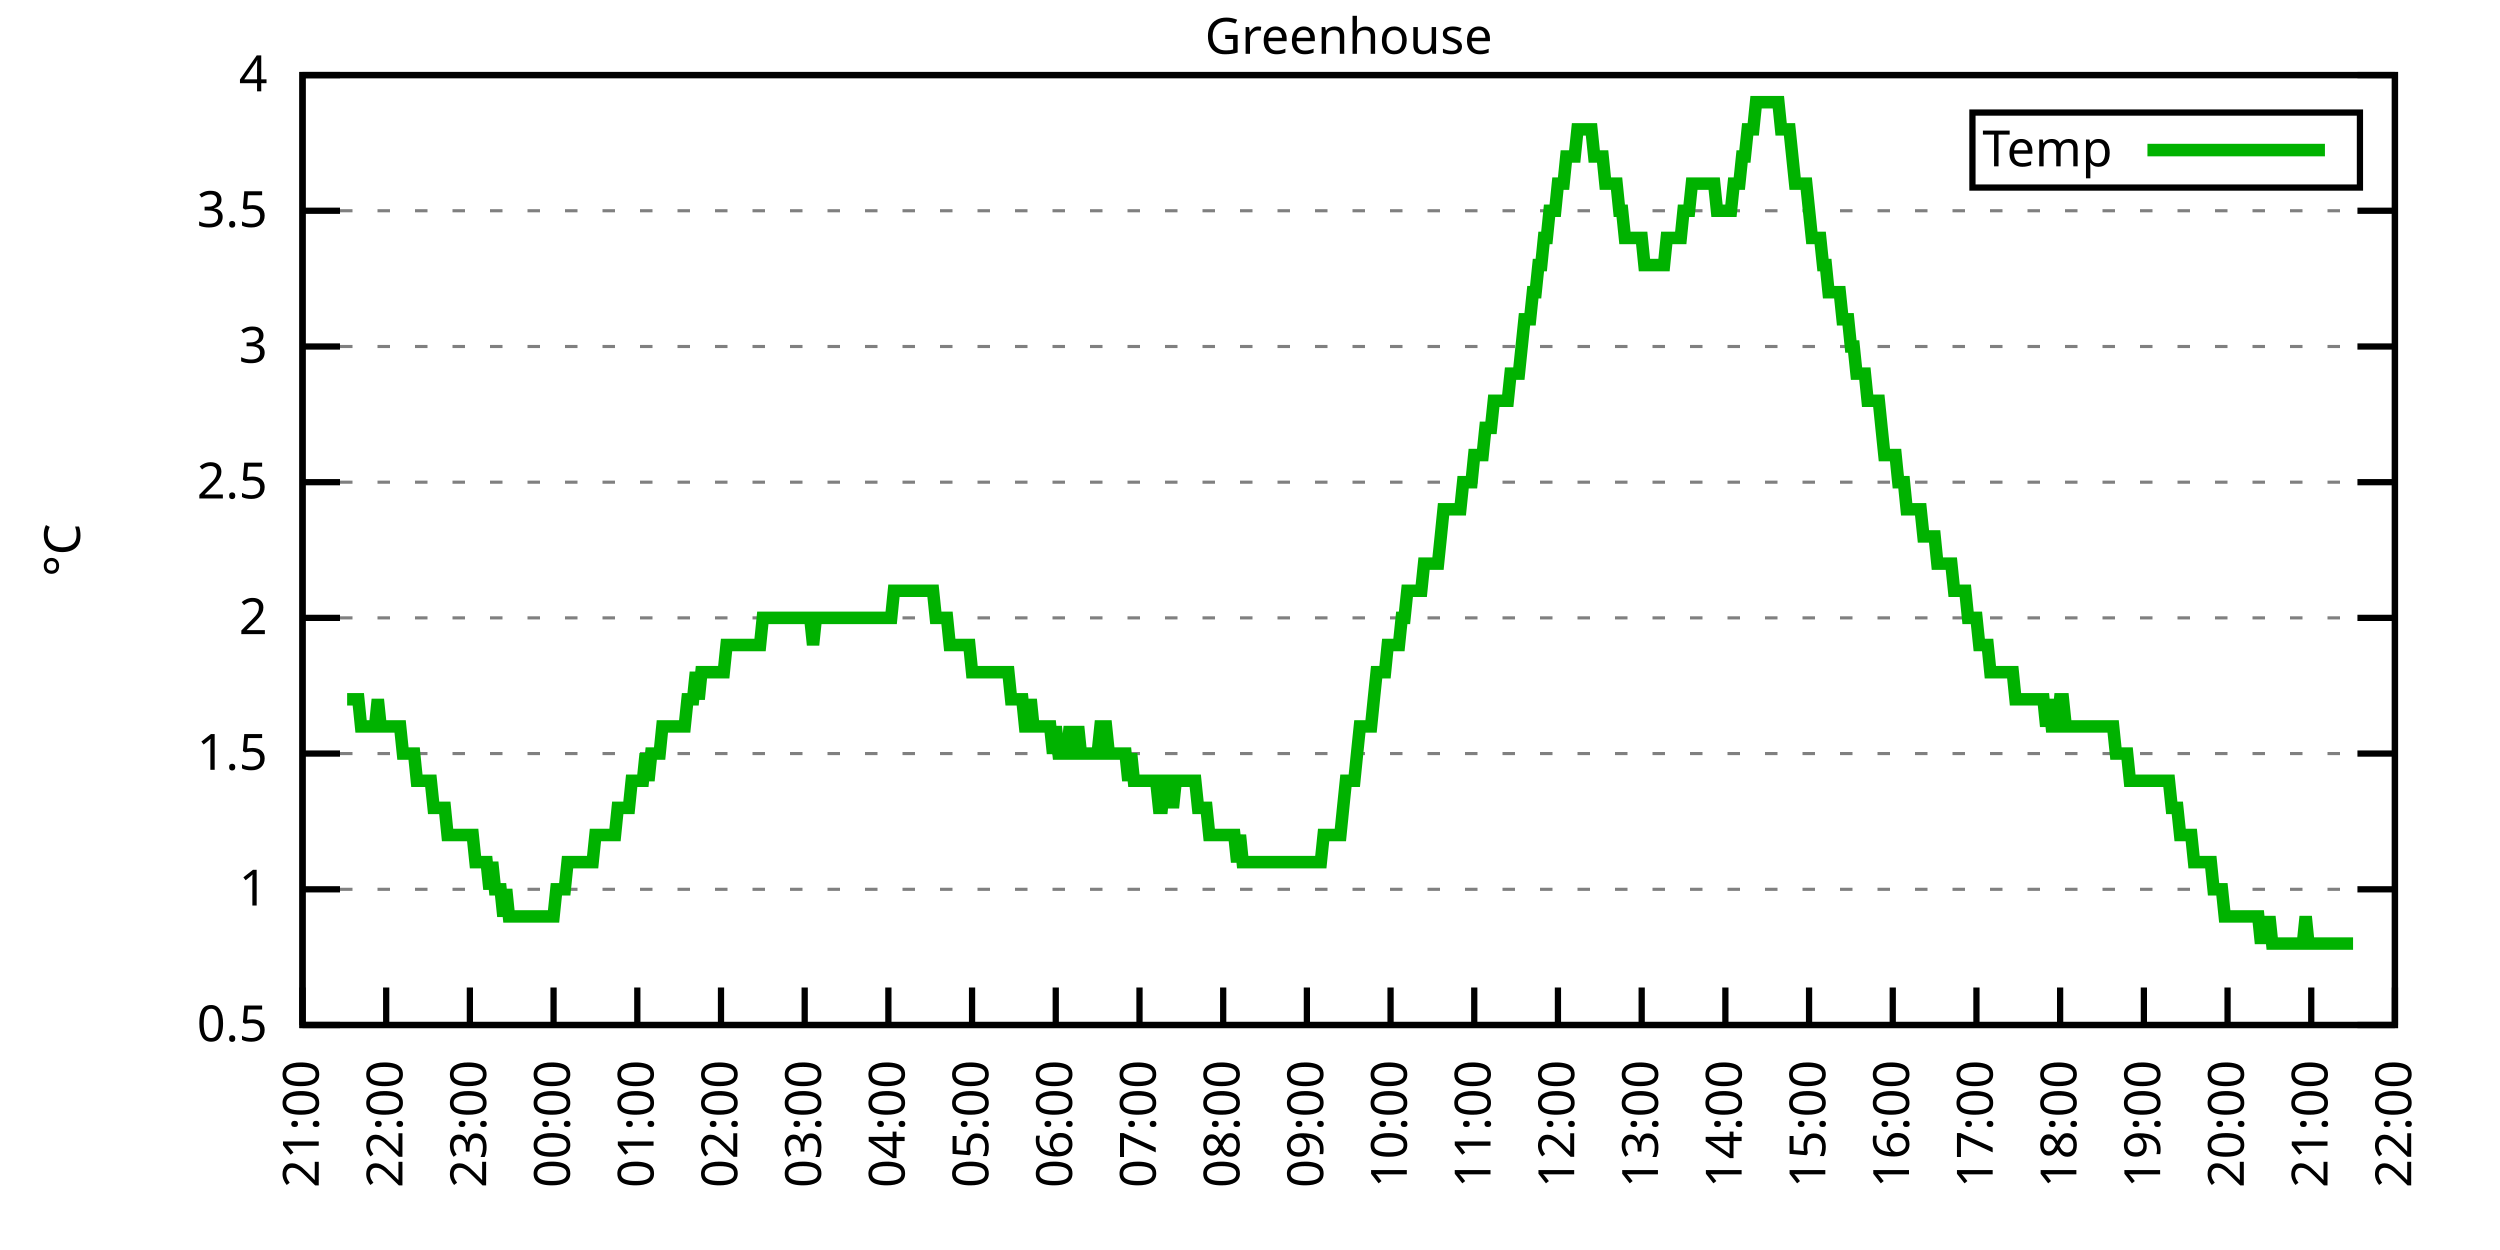
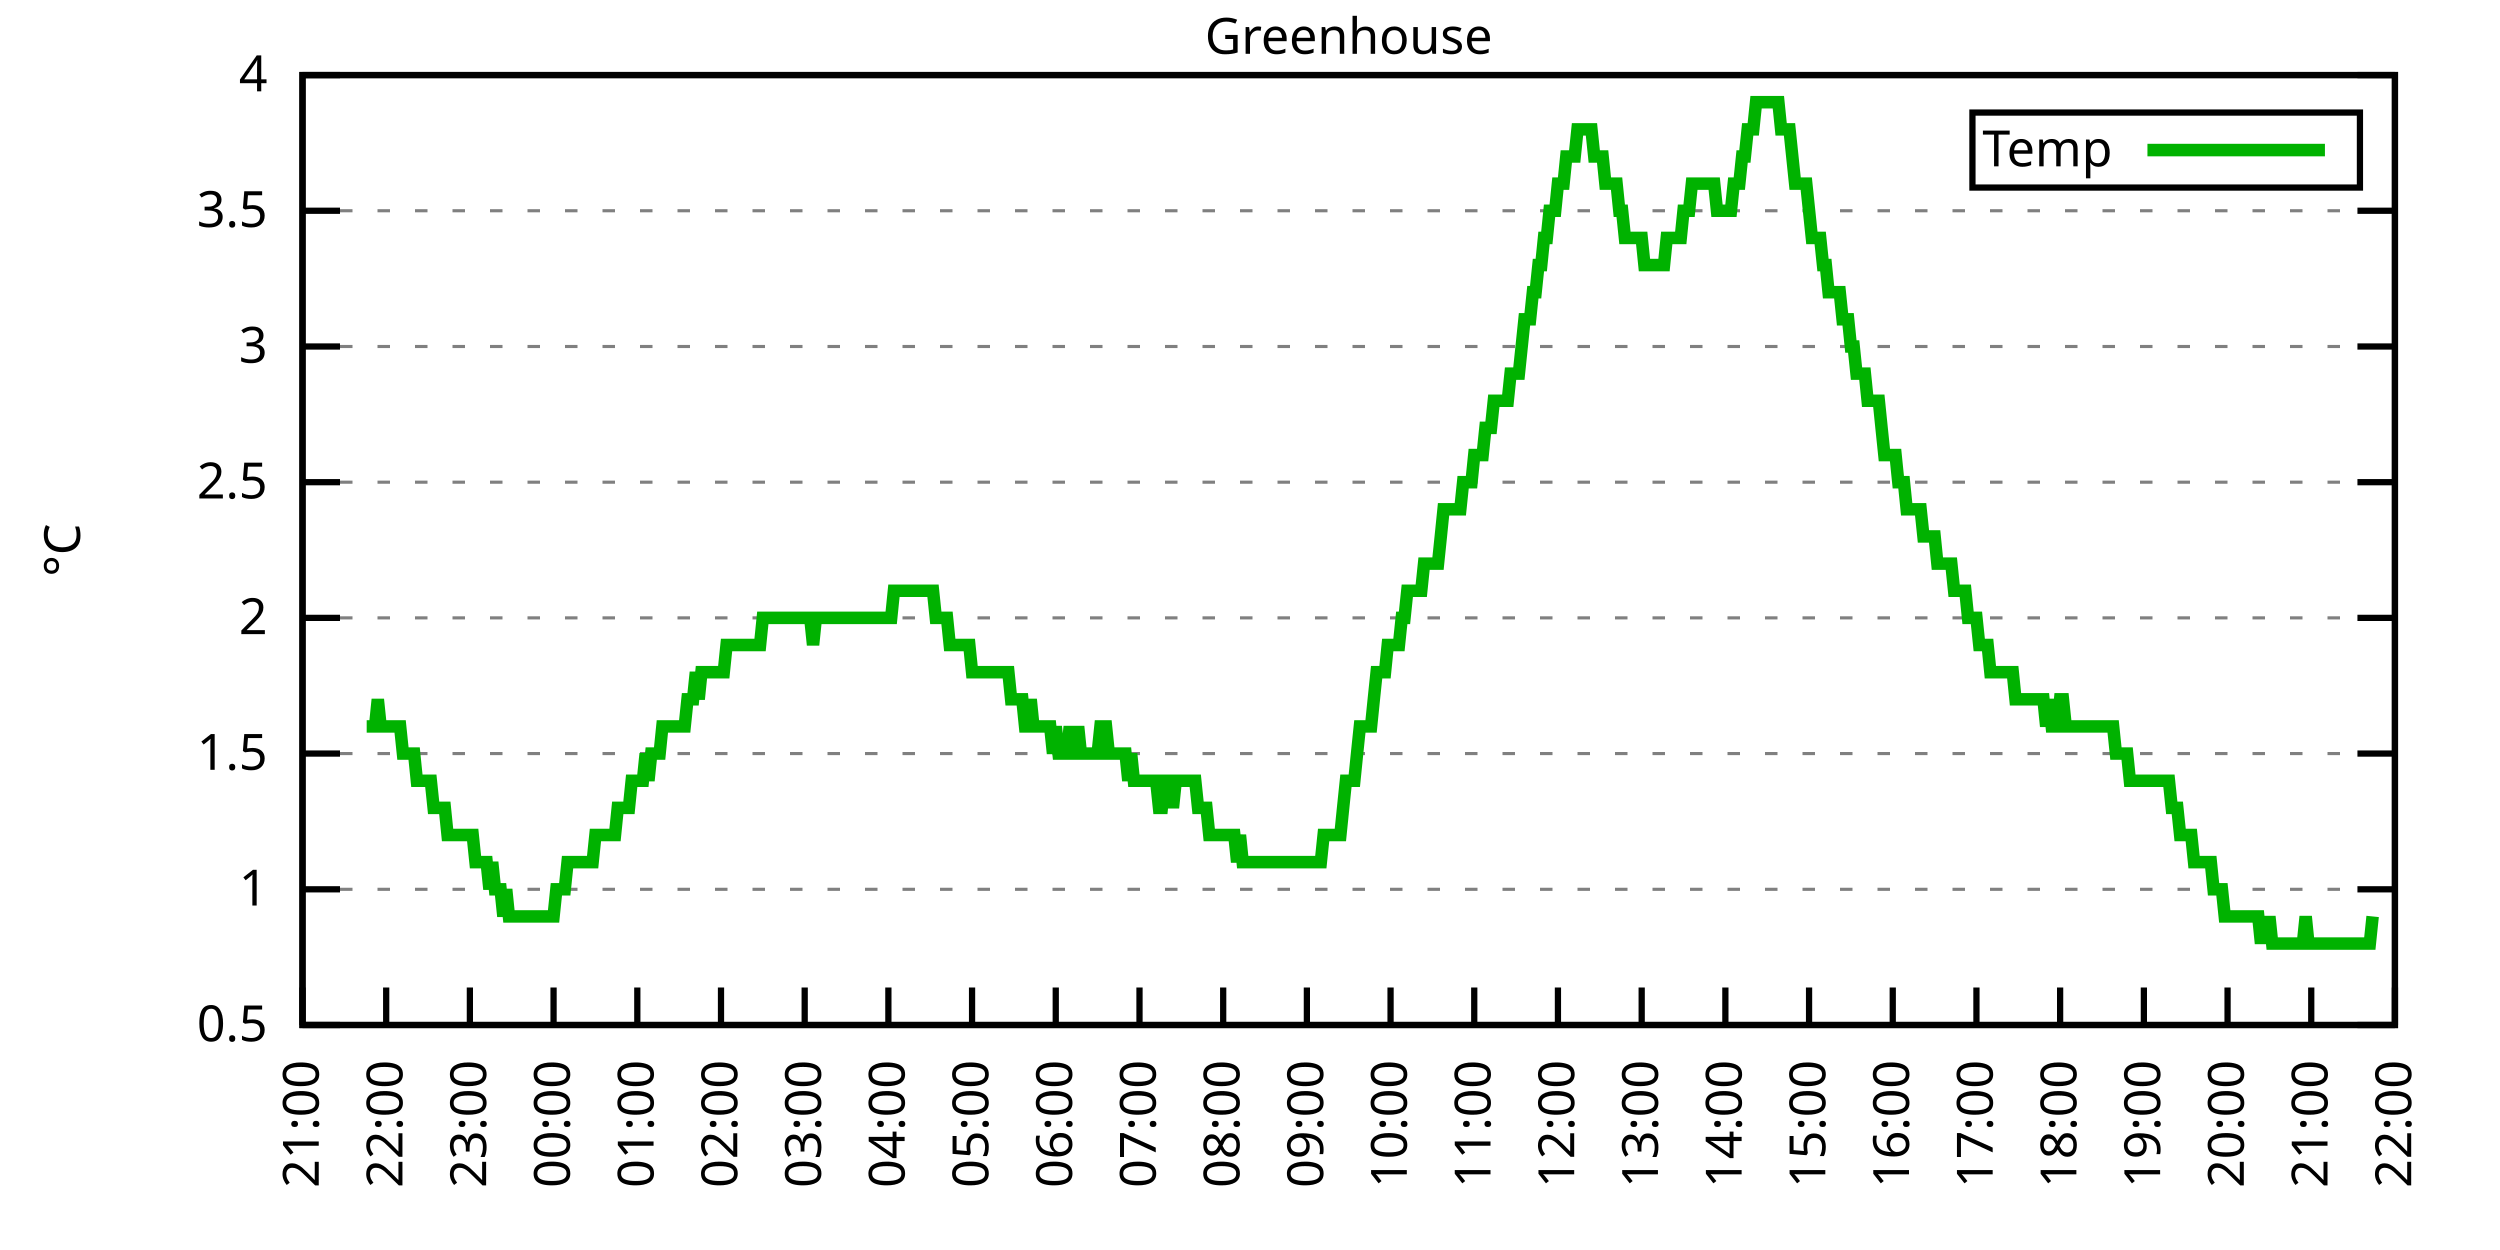
<svg xmlns="http://www.w3.org/2000/svg" xmlns:xlink="http://www.w3.org/1999/xlink" width="400" height="200" viewBox="0 0 400 200">
  <g id="gnuplot_canvas">
    <rect x="0" y="0" width="400" height="200" fill="none" />
    <defs>
      <circle id="gpDot" r="0.5" stroke-width="0.5" stroke="currentColor" />
      <path id="gpPt0" stroke-width="0.333" stroke="currentColor" d="M-1,0 h2 M0,-1 v2" />
      <path id="gpPt1" stroke-width="0.333" stroke="currentColor" d="M-1,-1 L1,1 M1,-1 L-1,1" />
      <path id="gpPt2" stroke-width="0.333" stroke="currentColor" d="M-1,0 L1,0 M0,-1 L0,1 M-1,-1 L1,1 M-1,1 L1,-1" />
      <rect id="gpPt3" stroke-width="0.333" stroke="currentColor" x="-1" y="-1" width="2" height="2" />
      <rect id="gpPt4" stroke-width="0.333" stroke="currentColor" fill="currentColor" x="-1" y="-1" width="2" height="2" />
      <circle id="gpPt5" stroke-width="0.333" stroke="currentColor" cx="0" cy="0" r="1" />
      <use xlink:href="#gpPt5" id="gpPt6" fill="currentColor" stroke="none" />
      <path id="gpPt7" stroke-width="0.333" stroke="currentColor" d="M0,-1.33 L-1.33,0.67 L1.33,0.67 z" />
      <use xlink:href="#gpPt7" id="gpPt8" fill="currentColor" stroke="none" />
      <use xlink:href="#gpPt7" id="gpPt9" stroke="currentColor" transform="rotate(180)" />
      <use xlink:href="#gpPt9" id="gpPt10" fill="currentColor" stroke="none" />
      <use xlink:href="#gpPt3" id="gpPt11" stroke="currentColor" transform="rotate(45)" />
      <use xlink:href="#gpPt11" id="gpPt12" fill="currentColor" stroke="none" />
      <path id="gpPt13" stroke-width="0.333" stroke="currentColor" d="M0,1.330 L1.265,0.411 L0.782,-1.067 L-0.782,-1.076 L-1.265,0.411 z" />
      <use xlink:href="#gpPt13" id="gpPt14" fill="currentColor" stroke="none" />
      <filter id="textbox" filterUnits="objectBoundingBox" x="0" y="0" height="1" width="1">
        <feFlood flood-color="white" flood-opacity="1" result="bgnd" />
        <feComposite in="SourceGraphic" in2="bgnd" operator="atop" />
      </filter>
      <filter id="greybox" filterUnits="objectBoundingBox" x="0" y="0" height="1" width="1">
        <feFlood flood-color="lightgrey" flood-opacity="1" result="grey" />
        <feComposite in="SourceGraphic" in2="grey" operator="atop" />
      </filter>
    </defs>
    <g fill="none" color="white" stroke="currentColor" stroke-width="1.00" stroke-linecap="butt" stroke-linejoin="miter">
</g>
    <g fill="none" color="black" stroke="currentColor" stroke-width="1.00" stroke-linecap="butt" stroke-linejoin="miter">
      <g stroke="none" shape-rendering="crispEdges">
        <polygon fill="rgb(255, 255, 255)" points="48.40,164.00 383.18,164.00 383.18,12.02 48.40,12.02 " />
      </g>
    </g>
    <g fill="none" color="black" stroke="currentColor" stroke-width="1.00" stroke-linecap="butt" stroke-linejoin="miter">
</g>
    <g fill="none" color="black" stroke="black" stroke-width="0.50" stroke-linecap="butt" stroke-linejoin="miter">
</g>
    <g fill="none" color="gray" stroke="currentColor" stroke-width="0.50" stroke-linecap="butt" stroke-linejoin="miter">
      <path stroke="gray" stroke-dasharray="2,4" class="gridline" d="M48.40,164.00 L383.19,164.00  " />
    </g>
    <g fill="none" color="gray" stroke="gray" stroke-width="1.00" stroke-linecap="butt" stroke-linejoin="miter">
</g>
    <g fill="none" color="black" stroke="currentColor" stroke-width="1.00" stroke-linecap="butt" stroke-linejoin="miter">
      <path stroke="black" d="M48.40,164.00 L54.40,164.00 M383.19,164.00 L377.19,164.00  " />
      <g transform="translate(42.80,166.60)" stroke="none" fill="black" font-family="Sans" font-size="8.00" text-anchor="end">
        <text>
          <tspan font-family="Sans"> 0.5</tspan>
        </text>
      </g>
    </g>
    <g fill="none" color="black" stroke="currentColor" stroke-width="1.00" stroke-linecap="butt" stroke-linejoin="miter">
</g>
    <g fill="none" color="black" stroke="black" stroke-width="0.50" stroke-linecap="butt" stroke-linejoin="miter">
</g>
    <g fill="none" color="gray" stroke="currentColor" stroke-width="0.50" stroke-linecap="butt" stroke-linejoin="miter">
      <path stroke="gray" stroke-dasharray="2,4" class="gridline" d="M48.40,142.29 L383.19,142.29  " />
    </g>
    <g fill="none" color="gray" stroke="gray" stroke-width="1.00" stroke-linecap="butt" stroke-linejoin="miter">
</g>
    <g fill="none" color="black" stroke="currentColor" stroke-width="1.00" stroke-linecap="butt" stroke-linejoin="miter">
      <path stroke="black" d="M48.40,142.29 L54.40,142.29 M383.19,142.29 L377.19,142.29  " />
      <g transform="translate(42.80,144.89)" stroke="none" fill="black" font-family="Sans" font-size="8.00" text-anchor="end">
        <text>
          <tspan font-family="Sans"> 1</tspan>
        </text>
      </g>
    </g>
    <g fill="none" color="black" stroke="currentColor" stroke-width="1.00" stroke-linecap="butt" stroke-linejoin="miter">
</g>
    <g fill="none" color="black" stroke="black" stroke-width="0.50" stroke-linecap="butt" stroke-linejoin="miter">
</g>
    <g fill="none" color="gray" stroke="currentColor" stroke-width="0.50" stroke-linecap="butt" stroke-linejoin="miter">
      <path stroke="gray" stroke-dasharray="2,4" class="gridline" d="M48.40,120.57 L383.19,120.57  " />
    </g>
    <g fill="none" color="gray" stroke="gray" stroke-width="1.00" stroke-linecap="butt" stroke-linejoin="miter">
</g>
    <g fill="none" color="black" stroke="currentColor" stroke-width="1.00" stroke-linecap="butt" stroke-linejoin="miter">
      <path stroke="black" d="M48.40,120.57 L54.40,120.57 M383.19,120.57 L377.19,120.57  " />
      <g transform="translate(42.80,123.17)" stroke="none" fill="black" font-family="Sans" font-size="8.00" text-anchor="end">
        <text>
          <tspan font-family="Sans"> 1.5</tspan>
        </text>
      </g>
    </g>
    <g fill="none" color="black" stroke="currentColor" stroke-width="1.00" stroke-linecap="butt" stroke-linejoin="miter">
</g>
    <g fill="none" color="black" stroke="black" stroke-width="0.50" stroke-linecap="butt" stroke-linejoin="miter">
</g>
    <g fill="none" color="gray" stroke="currentColor" stroke-width="0.50" stroke-linecap="butt" stroke-linejoin="miter">
      <path stroke="gray" stroke-dasharray="2,4" class="gridline" d="M48.40,98.86 L383.19,98.86  " />
    </g>
    <g fill="none" color="gray" stroke="gray" stroke-width="1.00" stroke-linecap="butt" stroke-linejoin="miter">
</g>
    <g fill="none" color="black" stroke="currentColor" stroke-width="1.00" stroke-linecap="butt" stroke-linejoin="miter">
      <path stroke="black" d="M48.40,98.86 L54.40,98.86 M383.19,98.86 L377.19,98.86  " />
      <g transform="translate(42.80,101.46)" stroke="none" fill="black" font-family="Sans" font-size="8.00" text-anchor="end">
        <text>
          <tspan font-family="Sans"> 2</tspan>
        </text>
      </g>
    </g>
    <g fill="none" color="black" stroke="currentColor" stroke-width="1.00" stroke-linecap="butt" stroke-linejoin="miter">
</g>
    <g fill="none" color="black" stroke="black" stroke-width="0.50" stroke-linecap="butt" stroke-linejoin="miter">
</g>
    <g fill="none" color="gray" stroke="currentColor" stroke-width="0.50" stroke-linecap="butt" stroke-linejoin="miter">
      <path stroke="gray" stroke-dasharray="2,4" class="gridline" d="M48.40,77.15 L383.19,77.15  " />
    </g>
    <g fill="none" color="gray" stroke="gray" stroke-width="1.00" stroke-linecap="butt" stroke-linejoin="miter">
</g>
    <g fill="none" color="black" stroke="currentColor" stroke-width="1.00" stroke-linecap="butt" stroke-linejoin="miter">
      <path stroke="black" d="M48.40,77.15 L54.40,77.15 M383.19,77.15 L377.19,77.15  " />
      <g transform="translate(42.80,79.75)" stroke="none" fill="black" font-family="Sans" font-size="8.00" text-anchor="end">
        <text>
          <tspan font-family="Sans"> 2.5</tspan>
        </text>
      </g>
    </g>
    <g fill="none" color="black" stroke="currentColor" stroke-width="1.00" stroke-linecap="butt" stroke-linejoin="miter">
</g>
    <g fill="none" color="black" stroke="black" stroke-width="0.50" stroke-linecap="butt" stroke-linejoin="miter">
</g>
    <g fill="none" color="gray" stroke="currentColor" stroke-width="0.50" stroke-linecap="butt" stroke-linejoin="miter">
      <path stroke="gray" stroke-dasharray="2,4" class="gridline" d="M48.40,55.44 L383.19,55.44  " />
    </g>
    <g fill="none" color="gray" stroke="gray" stroke-width="1.00" stroke-linecap="butt" stroke-linejoin="miter">
</g>
    <g fill="none" color="black" stroke="currentColor" stroke-width="1.00" stroke-linecap="butt" stroke-linejoin="miter">
      <path stroke="black" d="M48.40,55.44 L54.40,55.44 M383.19,55.44 L377.19,55.44  " />
      <g transform="translate(42.80,58.04)" stroke="none" fill="black" font-family="Sans" font-size="8.00" text-anchor="end">
        <text>
          <tspan font-family="Sans"> 3</tspan>
        </text>
      </g>
    </g>
    <g fill="none" color="black" stroke="currentColor" stroke-width="1.00" stroke-linecap="butt" stroke-linejoin="miter">
</g>
    <g fill="none" color="black" stroke="black" stroke-width="0.50" stroke-linecap="butt" stroke-linejoin="miter">
</g>
    <g fill="none" color="gray" stroke="currentColor" stroke-width="0.50" stroke-linecap="butt" stroke-linejoin="miter">
      <path stroke="gray" stroke-dasharray="2,4" class="gridline" d="M48.40,33.72 L383.19,33.72  " />
    </g>
    <g fill="none" color="gray" stroke="gray" stroke-width="1.00" stroke-linecap="butt" stroke-linejoin="miter">
</g>
    <g fill="none" color="black" stroke="currentColor" stroke-width="1.00" stroke-linecap="butt" stroke-linejoin="miter">
      <path stroke="black" d="M48.40,33.72 L54.40,33.72 M383.19,33.72 L377.19,33.72  " />
      <g transform="translate(42.80,36.32)" stroke="none" fill="black" font-family="Sans" font-size="8.00" text-anchor="end">
        <text>
          <tspan font-family="Sans"> 3.5</tspan>
        </text>
      </g>
    </g>
    <g fill="none" color="black" stroke="currentColor" stroke-width="1.00" stroke-linecap="butt" stroke-linejoin="miter">
</g>
    <g fill="none" color="black" stroke="black" stroke-width="0.50" stroke-linecap="butt" stroke-linejoin="miter">
</g>
    <g fill="none" color="gray" stroke="currentColor" stroke-width="0.50" stroke-linecap="butt" stroke-linejoin="miter">
      <path stroke="gray" stroke-dasharray="2,4" class="gridline" d="M48.40,12.01 L383.19,12.01  " />
    </g>
    <g fill="none" color="gray" stroke="gray" stroke-width="1.00" stroke-linecap="butt" stroke-linejoin="miter">
</g>
    <g fill="none" color="black" stroke="currentColor" stroke-width="1.00" stroke-linecap="butt" stroke-linejoin="miter">
      <path stroke="black" d="M48.40,12.01 L54.40,12.01 M383.19,12.01 L377.19,12.01  " />
      <g transform="translate(42.80,14.61)" stroke="none" fill="black" font-family="Sans" font-size="8.00" text-anchor="end">
        <text>
          <tspan font-family="Sans"> 4</tspan>
        </text>
      </g>
    </g>
    <g fill="none" color="black" stroke="currentColor" stroke-width="1.00" stroke-linecap="butt" stroke-linejoin="miter">
      <path stroke="black" d="M48.40,164.00 L48.40,158.00  " />
      <g transform="translate(51.00,169.60) rotate(270.00)" stroke="none" fill="black" font-family="Sans" font-size="8.00" text-anchor="end">
        <text>
          <tspan font-family="Sans">21:00</tspan>
        </text>
      </g>
    </g>
    <g fill="none" color="black" stroke="currentColor" stroke-width="1.00" stroke-linecap="butt" stroke-linejoin="miter">
      <path stroke="black" d="M61.79,164.00 L61.79,158.00  " />
      <g transform="translate(64.39,169.60) rotate(270.00)" stroke="none" fill="black" font-family="Sans" font-size="8.00" text-anchor="end">
        <text>
          <tspan font-family="Sans">22:00</tspan>
        </text>
      </g>
    </g>
    <g fill="none" color="black" stroke="currentColor" stroke-width="1.00" stroke-linecap="butt" stroke-linejoin="miter">
      <path stroke="black" d="M75.18,164.00 L75.18,158.00  " />
      <g transform="translate(77.78,169.60) rotate(270.00)" stroke="none" fill="black" font-family="Sans" font-size="8.00" text-anchor="end">
        <text>
          <tspan font-family="Sans">23:00</tspan>
        </text>
      </g>
    </g>
    <g fill="none" color="black" stroke="currentColor" stroke-width="1.00" stroke-linecap="butt" stroke-linejoin="miter">
      <path stroke="black" d="M88.57,164.00 L88.57,158.00  " />
      <g transform="translate(91.17,169.60) rotate(270.00)" stroke="none" fill="black" font-family="Sans" font-size="8.00" text-anchor="end">
        <text>
          <tspan font-family="Sans">00:00</tspan>
        </text>
      </g>
    </g>
    <g fill="none" color="black" stroke="currentColor" stroke-width="1.00" stroke-linecap="butt" stroke-linejoin="miter">
      <path stroke="black" d="M101.97,164.00 L101.97,158.00  " />
      <g transform="translate(104.57,169.60) rotate(270.00)" stroke="none" fill="black" font-family="Sans" font-size="8.00" text-anchor="end">
        <text>
          <tspan font-family="Sans">01:00</tspan>
        </text>
      </g>
    </g>
    <g fill="none" color="black" stroke="currentColor" stroke-width="1.00" stroke-linecap="butt" stroke-linejoin="miter">
      <path stroke="black" d="M115.36,164.00 L115.36,158.00  " />
      <g transform="translate(117.96,169.60) rotate(270.00)" stroke="none" fill="black" font-family="Sans" font-size="8.00" text-anchor="end">
        <text>
          <tspan font-family="Sans">02:00</tspan>
        </text>
      </g>
    </g>
    <g fill="none" color="black" stroke="currentColor" stroke-width="1.00" stroke-linecap="butt" stroke-linejoin="miter">
      <path stroke="black" d="M128.75,164.00 L128.75,158.00  " />
      <g transform="translate(131.35,169.60) rotate(270.00)" stroke="none" fill="black" font-family="Sans" font-size="8.00" text-anchor="end">
        <text>
          <tspan font-family="Sans">03:00</tspan>
        </text>
      </g>
    </g>
    <g fill="none" color="black" stroke="currentColor" stroke-width="1.00" stroke-linecap="butt" stroke-linejoin="miter">
      <path stroke="black" d="M142.14,164.00 L142.14,158.00  " />
      <g transform="translate(144.74,169.60) rotate(270.00)" stroke="none" fill="black" font-family="Sans" font-size="8.00" text-anchor="end">
        <text>
          <tspan font-family="Sans">04:00</tspan>
        </text>
      </g>
    </g>
    <g fill="none" color="black" stroke="currentColor" stroke-width="1.00" stroke-linecap="butt" stroke-linejoin="miter">
      <path stroke="black" d="M155.53,164.00 L155.53,158.00  " />
      <g transform="translate(158.13,169.60) rotate(270.00)" stroke="none" fill="black" font-family="Sans" font-size="8.00" text-anchor="end">
        <text>
          <tspan font-family="Sans">05:00</tspan>
        </text>
      </g>
    </g>
    <g fill="none" color="black" stroke="currentColor" stroke-width="1.00" stroke-linecap="butt" stroke-linejoin="miter">
      <path stroke="black" d="M168.92,164.00 L168.92,158.00  " />
      <g transform="translate(171.52,169.60) rotate(270.00)" stroke="none" fill="black" font-family="Sans" font-size="8.00" text-anchor="end">
        <text>
          <tspan font-family="Sans">06:00</tspan>
        </text>
      </g>
    </g>
    <g fill="none" color="black" stroke="currentColor" stroke-width="1.00" stroke-linecap="butt" stroke-linejoin="miter">
      <path stroke="black" d="M182.32,164.00 L182.32,158.00  " />
      <g transform="translate(184.92,169.60) rotate(270.00)" stroke="none" fill="black" font-family="Sans" font-size="8.00" text-anchor="end">
        <text>
          <tspan font-family="Sans">07:00</tspan>
        </text>
      </g>
    </g>
    <g fill="none" color="black" stroke="currentColor" stroke-width="1.00" stroke-linecap="butt" stroke-linejoin="miter">
      <path stroke="black" d="M195.71,164.00 L195.71,158.00  " />
      <g transform="translate(198.31,169.60) rotate(270.00)" stroke="none" fill="black" font-family="Sans" font-size="8.00" text-anchor="end">
        <text>
          <tspan font-family="Sans">08:00</tspan>
        </text>
      </g>
    </g>
    <g fill="none" color="black" stroke="currentColor" stroke-width="1.00" stroke-linecap="butt" stroke-linejoin="miter">
      <path stroke="black" d="M209.10,164.00 L209.10,158.00  " />
      <g transform="translate(211.70,169.60) rotate(270.00)" stroke="none" fill="black" font-family="Sans" font-size="8.00" text-anchor="end">
        <text>
          <tspan font-family="Sans">09:00</tspan>
        </text>
      </g>
    </g>
    <g fill="none" color="black" stroke="currentColor" stroke-width="1.00" stroke-linecap="butt" stroke-linejoin="miter">
      <path stroke="black" d="M222.49,164.00 L222.49,158.00  " />
      <g transform="translate(225.09,169.60) rotate(270.00)" stroke="none" fill="black" font-family="Sans" font-size="8.00" text-anchor="end">
        <text>
          <tspan font-family="Sans">10:00</tspan>
        </text>
      </g>
    </g>
    <g fill="none" color="black" stroke="currentColor" stroke-width="1.00" stroke-linecap="butt" stroke-linejoin="miter">
      <path stroke="black" d="M235.88,164.00 L235.88,158.00  " />
      <g transform="translate(238.48,169.60) rotate(270.00)" stroke="none" fill="black" font-family="Sans" font-size="8.00" text-anchor="end">
        <text>
          <tspan font-family="Sans">11:00</tspan>
        </text>
      </g>
    </g>
    <g fill="none" color="black" stroke="currentColor" stroke-width="1.00" stroke-linecap="butt" stroke-linejoin="miter">
      <path stroke="black" d="M249.27,164.00 L249.27,158.00  " />
      <g transform="translate(251.87,169.60) rotate(270.00)" stroke="none" fill="black" font-family="Sans" font-size="8.00" text-anchor="end">
        <text>
          <tspan font-family="Sans">12:00</tspan>
        </text>
      </g>
    </g>
    <g fill="none" color="black" stroke="currentColor" stroke-width="1.00" stroke-linecap="butt" stroke-linejoin="miter">
      <path stroke="black" d="M262.67,164.00 L262.67,158.00  " />
      <g transform="translate(265.27,169.60) rotate(270.00)" stroke="none" fill="black" font-family="Sans" font-size="8.00" text-anchor="end">
        <text>
          <tspan font-family="Sans">13:00</tspan>
        </text>
      </g>
    </g>
    <g fill="none" color="black" stroke="currentColor" stroke-width="1.00" stroke-linecap="butt" stroke-linejoin="miter">
      <path stroke="black" d="M276.06,164.00 L276.06,158.00  " />
      <g transform="translate(278.66,169.60) rotate(270.00)" stroke="none" fill="black" font-family="Sans" font-size="8.00" text-anchor="end">
        <text>
          <tspan font-family="Sans">14:00</tspan>
        </text>
      </g>
    </g>
    <g fill="none" color="black" stroke="currentColor" stroke-width="1.00" stroke-linecap="butt" stroke-linejoin="miter">
      <path stroke="black" d="M289.45,164.00 L289.45,158.00  " />
      <g transform="translate(292.05,169.60) rotate(270.00)" stroke="none" fill="black" font-family="Sans" font-size="8.00" text-anchor="end">
        <text>
          <tspan font-family="Sans">15:00</tspan>
        </text>
      </g>
    </g>
    <g fill="none" color="black" stroke="currentColor" stroke-width="1.00" stroke-linecap="butt" stroke-linejoin="miter">
      <path stroke="black" d="M302.84,164.00 L302.84,158.00  " />
      <g transform="translate(305.44,169.60) rotate(270.00)" stroke="none" fill="black" font-family="Sans" font-size="8.00" text-anchor="end">
        <text>
          <tspan font-family="Sans">16:00</tspan>
        </text>
      </g>
    </g>
    <g fill="none" color="black" stroke="currentColor" stroke-width="1.00" stroke-linecap="butt" stroke-linejoin="miter">
      <path stroke="black" d="M316.23,164.00 L316.23,158.00  " />
      <g transform="translate(318.83,169.60) rotate(270.00)" stroke="none" fill="black" font-family="Sans" font-size="8.00" text-anchor="end">
        <text>
          <tspan font-family="Sans">17:00</tspan>
        </text>
      </g>
    </g>
    <g fill="none" color="black" stroke="currentColor" stroke-width="1.00" stroke-linecap="butt" stroke-linejoin="miter">
      <path stroke="black" d="M329.62,164.00 L329.62,158.00  " />
      <g transform="translate(332.22,169.60) rotate(270.00)" stroke="none" fill="black" font-family="Sans" font-size="8.00" text-anchor="end">
        <text>
          <tspan font-family="Sans">18:00</tspan>
        </text>
      </g>
    </g>
    <g fill="none" color="black" stroke="currentColor" stroke-width="1.00" stroke-linecap="butt" stroke-linejoin="miter">
      <path stroke="black" d="M343.02,164.00 L343.02,158.00  " />
      <g transform="translate(345.62,169.60) rotate(270.00)" stroke="none" fill="black" font-family="Sans" font-size="8.00" text-anchor="end">
        <text>
          <tspan font-family="Sans">19:00</tspan>
        </text>
      </g>
    </g>
    <g fill="none" color="black" stroke="currentColor" stroke-width="1.00" stroke-linecap="butt" stroke-linejoin="miter">
      <path stroke="black" d="M356.41,164.00 L356.41,158.00  " />
      <g transform="translate(359.01,169.60) rotate(270.00)" stroke="none" fill="black" font-family="Sans" font-size="8.00" text-anchor="end">
        <text>
          <tspan font-family="Sans">20:00</tspan>
        </text>
      </g>
    </g>
    <g fill="none" color="black" stroke="currentColor" stroke-width="1.00" stroke-linecap="butt" stroke-linejoin="miter">
      <path stroke="black" d="M369.80,164.00 L369.80,158.00  " />
      <g transform="translate(372.40,169.60) rotate(270.00)" stroke="none" fill="black" font-family="Sans" font-size="8.00" text-anchor="end">
        <text>
          <tspan font-family="Sans">21:00</tspan>
        </text>
      </g>
    </g>
    <g fill="none" color="black" stroke="currentColor" stroke-width="1.00" stroke-linecap="butt" stroke-linejoin="miter">
      <path stroke="black" d="M383.19,164.00 L383.19,158.00  " />
      <g transform="translate(385.79,169.60) rotate(270.00)" stroke="none" fill="black" font-family="Sans" font-size="8.00" text-anchor="end">
        <text>
          <tspan font-family="Sans">22:00</tspan>
        </text>
      </g>
    </g>
    <g fill="none" color="black" stroke="currentColor" stroke-width="1.00" stroke-linecap="butt" stroke-linejoin="miter">
</g>
    <g fill="none" color="black" stroke="currentColor" stroke-width="1.00" stroke-linecap="butt" stroke-linejoin="miter">
      <path stroke="black" d="M48.40,12.01 L48.40,164.00 L383.19,164.00 L383.19,12.01 L48.40,12.01 Z  " />
    </g>
    <g fill="none" color="black" stroke="currentColor" stroke-width="1.00" stroke-linecap="butt" stroke-linejoin="miter">
</g>
    <g fill="none" color="black" stroke="currentColor" stroke-width="1.00" stroke-linecap="butt" stroke-linejoin="miter">
      <path stroke="black" d="M315.59,30.01 L315.59,18.01 L377.59,18.01 L377.59,30.01 L315.59,30.01 Z  " />
    </g>
    <g id="Greenhouse_plot_1">
      <g fill="none" color="white" stroke="black" stroke-width="2.00" stroke-linecap="butt" stroke-linejoin="miter">
</g>
      <g fill="none" color="black" stroke="currentColor" stroke-width="2.00" stroke-linecap="butt" stroke-linejoin="miter">
        <g transform="translate(337.99,26.61)" stroke="none" fill="black" font-family="Sans" font-size="8.00" text-anchor="end">
          <text>
            <tspan font-family="Sans">Temp</tspan>
          </text>
        </g>
      </g>
      <g fill="none" color="black" stroke="currentColor" stroke-width="2.00" stroke-linecap="butt" stroke-linejoin="miter">
-         <path stroke="rgb(  0, 178,   0)" d="M343.59,24.01 L371.99,24.01 M55.54,111.89 L55.99,111.89 L56.43,111.89 L56.88,111.89 L57.33,111.89 L57.77,116.23   L58.22,116.23 L58.67,116.23 L59.11,116.23 L59.56,116.23 L60.01,116.23 L60.45,111.89 L60.90,116.23 L61.35,116.23   L61.79,116.23 L62.24,116.23 L62.68,116.23 L63.13,116.23 L63.58,116.23 L64.02,116.23 L64.47,120.57 L64.92,120.57   L65.36,120.57 L65.81,120.57 L66.26,120.57 L66.70,124.92 L67.15,124.92 L67.59,124.92 L68.04,124.92 L68.49,124.92   L68.93,124.92 L69.38,129.26 L69.83,129.26 L70.27,129.26 L70.72,129.26 L71.17,129.26 L71.61,133.60 L72.06,133.60   L72.50,133.60 L72.95,133.60 L73.40,133.60 L73.84,133.60 L74.29,133.60 L74.74,133.60 L75.18,133.60 L75.63,133.60   L76.08,137.94 L76.52,137.94 L76.97,137.94 L77.42,137.94 L77.86,137.94 L78.31,142.29 L78.75,137.94 L79.20,142.29   L79.65,142.29 L80.09,142.29 L80.54,146.63 L80.99,142.29 L81.43,146.63 L81.88,146.63 L82.33,146.63 L82.77,146.63   L83.22,146.63 L83.66,146.63 L84.11,146.63 L84.56,146.63 L85.00,146.63 L85.45,146.63 L85.90,146.63 L86.34,146.63   L86.79,146.63 L87.24,146.63 L87.68,146.63 L88.13,146.63 L88.57,146.63 L89.02,142.29 L89.47,142.29 L89.91,142.29   L90.36,142.29 L90.81,137.94 L91.25,137.94 L91.70,137.94 L92.15,137.94 L92.59,137.94 L93.04,137.94 L93.49,137.94   L93.93,137.94 L94.38,137.94 L94.82,137.94 L95.27,133.60 L95.72,133.60 L96.16,133.60 L96.61,133.60 L97.06,133.60   L97.50,133.60 L97.95,133.60 L98.40,133.60 L98.84,129.26 L99.29,129.26 L99.73,129.26 L100.18,129.26 L100.63,129.26   L101.07,124.92 L101.52,124.92 L101.97,124.92 L102.41,124.92 L102.86,124.92 L103.31,120.57 L103.75,124.92 L104.20,120.57   L104.64,120.57 L105.09,120.57 L105.54,120.57 L105.98,116.23 L106.43,116.23 L106.88,116.23 L107.32,116.23 L107.77,116.23   L108.22,116.23 L108.66,116.23 L109.11,116.23 L109.55,116.23 L110.00,111.89 L110.45,111.89 L110.89,111.89 L111.34,107.55   L111.79,111.89 L112.23,107.55 L112.68,107.55 L113.13,107.55 L113.57,107.55 L114.02,107.55 L114.47,107.55 L114.91,107.55   L115.36,107.55 L115.80,107.55 L116.25,103.20 L116.70,103.20 L117.14,103.20 L117.59,103.20 L118.04,103.20 L118.48,103.20   L118.93,103.20 L119.38,103.20 L119.82,103.20 L120.27,103.20 L120.71,103.20 L121.16,103.20 L121.61,103.20 L122.05,98.86   L122.50,98.86 L122.95,98.86 L123.39,98.86 L123.84,98.86 L124.29,98.86 L124.73,98.86 L125.18,98.86 L125.62,98.86   L126.07,98.86 L126.52,98.86 L126.96,98.86 L127.41,98.86 L127.86,98.86 L128.30,98.86 L128.75,98.86 L129.20,98.86   L129.64,98.86 L130.09,103.20 L130.54,98.86 L130.98,98.86 L131.43,98.86 L131.87,98.86 L132.32,98.86 L132.77,98.86   L133.21,98.86 L133.66,98.86 L134.11,98.86 L134.55,98.86 L135.00,98.86 L135.45,98.86 L135.89,98.86 L136.34,98.86   L136.78,98.86 L137.23,98.86 L137.68,98.86 L138.12,98.86 L138.57,98.86 L139.02,98.86 L139.46,98.86 L139.91,98.86   L140.36,98.86 L140.80,98.86 L141.25,98.86 L141.69,98.86 L142.14,98.86 L142.59,98.86 L143.03,94.52 L143.48,94.52   L143.93,94.52 L144.37,94.52 L144.82,94.52 L145.27,94.52 L145.71,94.52 L146.16,94.52 L146.61,94.52 L147.05,94.52   L147.50,94.52 L147.94,94.52 L148.39,94.52 L148.84,94.52 L149.28,94.52 L149.73,98.86 L150.18,98.86 L150.62,98.86   L151.07,98.86 L151.52,98.86 L151.96,103.20 L152.41,103.20 L152.85,103.20 L153.30,103.20 L153.75,103.20 L154.19,103.20   L154.64,103.20 L155.09,103.20 L155.53,107.55 L155.98,107.55 L156.43,107.55 L156.87,107.55 L157.32,107.55 L157.76,107.55   L158.21,107.55 L158.66,107.55 L159.10,107.55 L159.55,107.55 L160.00,107.55 L160.44,107.55 L160.89,107.55 L161.34,107.55   L161.78,111.89 L162.23,111.89 L162.67,111.89 L163.12,111.89 L163.57,111.89 L164.01,116.23 L164.46,116.23 L164.91,111.89   L165.35,116.23 L165.80,116.23 L166.25,116.23 L166.69,116.23 L167.14,116.23 L167.59,116.23 L168.03,116.23 L168.48,120.57   L168.92,116.23 L169.37,120.57 L169.82,120.57 L170.26,120.57 L170.71,120.57 L171.16,116.23 L171.60,120.57 L172.05,120.57   L172.50,116.23 L172.94,120.57 L173.39,120.57 L173.83,120.57 L174.28,120.57 L174.73,120.57 L175.17,120.57 L175.62,120.57   L176.07,116.23 L176.51,116.23 L176.96,116.23 L177.41,120.57 L177.85,120.57 L178.30,120.57 L178.74,120.57 L179.19,120.57   L179.64,120.57 L180.08,120.57 L180.53,124.92 L180.98,120.57 L181.42,124.92 L181.87,124.92 L182.32,124.92 L182.76,124.92   L183.21,124.92 L183.66,124.92 L184.10,124.92 L184.55,124.92 L184.99,124.92 L185.44,129.26 L185.89,129.26 L186.33,124.92   L186.78,124.92 L187.23,124.92 L187.67,129.26 L188.12,124.92 L188.57,124.92 L189.01,124.92 L189.46,124.92 L189.90,124.92   L190.35,124.92 L190.80,124.92 L191.24,124.92 L191.69,129.26 L192.14,129.26 L192.58,129.26 L193.03,129.26 L193.48,133.60   L193.92,133.60 L194.37,133.60 L194.81,133.60 L195.26,133.60 L195.71,133.60 L196.15,133.60 L196.60,133.60 L197.05,133.60   L197.49,133.60 L197.94,137.94 L198.39,133.60 L198.83,137.94 L199.28,137.94 L199.73,137.94 L200.17,137.94 L200.62,137.94   L201.06,137.94 L201.51,137.94 L201.96,137.94 L202.40,137.94 L202.85,137.94 L203.30,137.94 L203.74,137.94 L204.19,137.94   L204.64,137.94 L205.08,137.94 L205.53,137.94 L205.97,137.94 L206.42,137.94 L206.87,137.94 L207.31,137.94 L207.76,137.94   L208.21,137.94 L208.65,137.94 L209.10,137.94 L209.55,137.94 L209.99,137.94 L210.44,137.94 L210.88,137.94 L211.33,137.94   L211.78,133.60 L212.22,133.60 L212.67,133.60 L213.12,133.60 L213.56,133.60 L214.01,133.60 L214.46,133.60 L214.90,129.26   L215.35,124.92 L215.80,124.92 L216.24,124.92 L216.69,124.92 L217.13,120.57 L217.58,116.23 L218.03,116.23 L218.47,116.23   L218.92,116.23 L219.37,116.23 L219.81,111.89 L220.26,107.55 L220.71,107.55 L221.15,107.55 L221.60,107.55 L222.04,103.20   L222.49,103.20 L222.94,103.20 L223.38,103.20 L223.83,103.20 L224.28,98.86 L224.72,98.86 L225.17,94.52 L225.62,94.52   L226.06,94.52 L226.51,94.52 L226.95,94.52 L227.40,94.52 L227.85,90.18 L228.29,90.18 L228.74,90.18 L229.19,90.18   L229.63,90.18 L230.08,90.18 L230.53,85.83 L230.97,81.49 L231.42,81.49 L231.86,81.49 L232.31,81.49 L232.76,81.49   L233.20,81.49 L233.65,81.49 L234.10,77.15 L234.54,77.15 L234.99,77.15 L235.44,77.15 L235.88,72.81 L236.33,72.81   L236.78,72.81 L237.22,72.81 L237.67,68.46 L238.11,68.46 L238.56,68.46 L239.01,64.12 L239.45,64.12 L239.90,64.12   L240.35,64.12 L240.79,64.12 L241.24,64.12 L241.69,59.78 L242.13,59.78 L242.58,59.78 L243.02,59.78 L243.47,55.44   L243.92,51.09 L244.36,51.09 L244.81,51.09 L245.26,46.75 L245.70,46.75 L246.15,42.41 L246.60,42.41 L247.04,38.07   L247.49,38.07 L247.93,33.72 L248.38,33.72 L248.83,33.72 L249.27,29.38 L249.72,29.38 L250.17,29.38 L250.61,25.04   L251.06,25.04 L251.51,25.04 L251.95,25.04 L252.40,20.70 L252.85,20.70 L253.29,20.70 L253.74,20.70 L254.18,20.70   L254.63,20.70 L255.08,25.04 L255.52,25.04 L255.97,25.04 L256.42,25.04 L256.86,29.38 L257.31,29.38 L257.76,29.38   L258.20,29.38 L258.65,29.38 L259.09,33.72 L259.54,33.72 L259.99,38.07 L260.43,38.07 L260.88,38.07 L261.33,38.07   L261.77,38.07 L262.22,38.07 L262.67,38.07 L263.11,42.41 L263.56,42.41 L264.00,42.41 L264.45,42.41 L264.90,42.41   L265.34,42.41 L265.79,42.41 L266.24,42.41 L266.68,38.07 L267.13,38.07 L267.58,38.07 L268.02,38.07 L268.47,38.07   L268.92,38.07 L269.36,33.72 L269.81,33.72 L270.25,33.72 L270.70,29.38 L271.15,29.38 L271.59,29.38 L272.04,29.38   L272.49,29.38 L272.93,29.38 L273.38,29.38 L273.83,29.38 L274.27,29.38 L274.72,33.72 L275.16,33.72 L275.61,33.72   L276.06,33.72 L276.50,33.72 L276.95,33.72 L277.40,29.38 L277.84,29.38 L278.29,29.38 L278.74,25.04 L279.18,25.04   L279.63,20.70 L280.07,20.70 L280.52,20.70 L280.97,16.35 L281.41,16.35 L281.86,16.35 L282.31,16.35 L282.75,16.35   L283.20,16.35 L283.65,16.35 L284.09,16.35 L284.54,16.35 L284.98,20.70 L285.43,20.70 L285.88,20.70 L286.32,20.70   L286.77,25.04 L287.22,29.38 L287.66,29.38 L288.11,29.38 L288.56,29.38 L289.00,29.38 L289.45,33.72 L289.90,38.07   L290.34,38.07 L290.79,38.07 L291.23,38.07 L291.68,42.41 L292.13,42.41 L292.57,46.75 L293.02,46.75 L293.47,46.75   L293.91,46.75 L294.36,46.75 L294.81,51.09 L295.25,51.09 L295.70,51.09 L296.14,55.44 L296.59,55.44 L297.04,59.78   L297.48,59.78 L297.93,59.78 L298.38,59.78 L298.82,64.12 L299.27,64.12 L299.72,64.12 L300.16,64.12 L300.61,64.12   L301.05,68.46 L301.50,72.81 L301.95,72.81 L302.39,72.81 L302.84,72.81 L303.29,72.81 L303.73,77.15 L304.18,77.15   L304.63,77.15 L305.07,81.49 L305.52,81.49 L305.97,81.49 L306.41,81.49 L306.86,81.49 L307.30,81.49 L307.75,85.83   L308.20,85.83 L308.64,85.83 L309.09,85.83 L309.54,85.83 L309.98,90.18 L310.43,90.18 L310.88,90.18 L311.32,90.18   L311.77,90.18 L312.21,90.18 L312.66,94.52 L313.11,94.52 L313.55,94.52 L314.00,94.52 L314.45,94.52 L314.89,98.86   L315.34,98.86 L315.79,98.86 L316.23,98.86 L316.68,103.20 L317.12,103.20 L317.57,103.20 L318.02,103.20 L318.46,107.55   L318.91,107.55 L319.36,107.55 L319.80,107.55 L320.25,107.55 L320.70,107.55 L321.14,107.55 L321.59,107.55 L322.04,107.55   L322.48,111.89 L322.93,111.89 L323.37,111.89 L323.82,111.89 L324.27,111.89 L324.71,111.89 L325.16,111.89 L325.61,111.89   L326.05,111.89 L326.50,111.89 L326.95,111.89 L327.39,116.23 L327.84,111.89 L328.28,116.23 L328.73,116.23 L329.18,116.23   L329.62,111.89 L330.07,111.89 L330.52,116.23 L330.96,116.23 L331.41,116.23 L331.86,116.23 L332.30,116.23 L332.75,116.23   L333.19,116.23 L333.64,116.23 L334.09,116.23 L334.53,116.23 L334.98,116.23 L335.43,116.23 L335.87,116.23 L336.32,116.23   L336.77,116.23 L337.21,116.23 L337.66,116.23 L338.10,116.23 L338.55,120.57 L339.00,120.57 L339.44,120.57 L339.89,120.57   L340.34,120.57 L340.78,124.92 L341.23,124.92 L341.68,124.92 L342.12,124.92 L342.57,124.92 L343.02,124.92 L343.46,124.92   L343.91,124.92 L344.35,124.92 L344.80,124.92 L345.25,124.92 L345.69,124.92 L346.14,124.92 L346.59,124.92 L347.03,124.92   L347.48,129.26 L347.93,129.26 L348.37,129.26 L348.82,133.60 L349.26,133.60 L349.71,133.60 L350.16,133.60 L350.60,133.60   L351.05,137.94 L351.50,137.94 L351.94,137.94 L352.39,137.94 L352.84,137.94 L353.28,137.94 L353.73,137.94 L354.17,142.29   L354.62,142.29 L355.07,142.29 L355.51,142.29 L355.96,146.63 L356.41,146.63 L356.85,146.63 L357.30,146.63 L357.75,146.63   L358.19,146.63 L358.64,146.63 L359.09,146.63 L359.53,146.63 L359.98,146.63 L360.42,146.63 L360.87,146.63 L361.32,146.63   L361.76,150.97 L362.21,146.63 L362.66,150.97 L363.10,146.63 L363.55,150.97 L364.00,150.97 L364.44,150.97 L364.89,150.97   L365.33,150.97 L365.78,150.97 L366.23,150.97 L366.67,150.97 L367.12,150.97 L367.57,150.97 L368.01,150.97 L368.46,150.97   L368.91,146.63 L369.35,150.97 L369.80,150.97 L370.24,150.97 L370.69,150.97 L371.14,150.97 L371.58,150.97 L372.03,150.97   L372.48,150.97 L372.92,150.97 L373.37,150.97 L373.82,150.97 L374.26,150.97 L374.71,150.97 L375.16,150.97 L375.60,150.97   L376.05,150.97 L376.49,150.97  " />
+         <path stroke="rgb(  0, 178,   0)" d="M343.59,24.01 L371.99,24.01 M58.67,116.23 L59.11,116.23 L59.56,116.23 L60.01,116.23 L60.45,111.89 L60.90,116.23   L61.35,116.23 L61.79,116.23 L62.24,116.23 L62.68,116.23 L63.13,116.23 L63.58,116.23 L64.02,116.23 L64.47,120.57   L64.92,120.57 L65.36,120.57 L65.81,120.57 L66.26,120.57 L66.70,124.92 L67.15,124.92 L67.59,124.92 L68.04,124.92   L68.49,124.92 L68.93,124.92 L69.38,129.26 L69.83,129.26 L70.27,129.26 L70.72,129.26 L71.17,129.26 L71.61,133.60   L72.06,133.60 L72.50,133.60 L72.95,133.60 L73.40,133.60 L73.84,133.60 L74.29,133.60 L74.74,133.60 L75.18,133.60   L75.63,133.60 L76.08,137.94 L76.52,137.94 L76.97,137.94 L77.42,137.94 L77.86,137.94 L78.31,142.29 L78.75,137.94   L79.20,142.29 L79.65,142.29 L80.09,142.29 L80.54,146.63 L80.99,142.29 L81.43,146.63 L81.88,146.63 L82.33,146.63   L82.77,146.63 L83.22,146.63 L83.66,146.63 L84.11,146.63 L84.56,146.63 L85.00,146.63 L85.45,146.63 L85.90,146.63   L86.34,146.63 L86.79,146.63 L87.24,146.63 L87.68,146.63 L88.13,146.63 L88.57,146.63 L89.02,142.29 L89.47,142.29   L89.91,142.29 L90.36,142.29 L90.81,137.94 L91.25,137.94 L91.70,137.94 L92.15,137.94 L92.59,137.94 L93.04,137.94   L93.49,137.94 L93.93,137.94 L94.38,137.94 L94.82,137.94 L95.27,133.60 L95.72,133.60 L96.16,133.60 L96.61,133.60   L97.06,133.60 L97.50,133.60 L97.95,133.60 L98.40,133.60 L98.84,129.26 L99.29,129.26 L99.73,129.26 L100.18,129.26   L100.63,129.26 L101.07,124.92 L101.52,124.92 L101.97,124.92 L102.41,124.92 L102.86,124.92 L103.31,120.57 L103.75,124.92   L104.20,120.57 L104.64,120.57 L105.09,120.57 L105.54,120.57 L105.98,116.23 L106.43,116.23 L106.88,116.23 L107.32,116.23   L107.77,116.23 L108.22,116.23 L108.66,116.23 L109.11,116.23 L109.55,116.23 L110.00,111.89 L110.45,111.89 L110.89,111.89   L111.34,107.55 L111.79,111.89 L112.23,107.55 L112.68,107.55 L113.13,107.55 L113.57,107.55 L114.02,107.55 L114.47,107.55   L114.91,107.55 L115.36,107.55 L115.80,107.55 L116.25,103.20 L116.70,103.20 L117.14,103.20 L117.59,103.20 L118.04,103.20   L118.48,103.20 L118.93,103.20 L119.38,103.20 L119.82,103.20 L120.27,103.20 L120.71,103.20 L121.16,103.20 L121.61,103.20   L122.05,98.86 L122.50,98.86 L122.95,98.86 L123.39,98.86 L123.84,98.86 L124.29,98.86 L124.73,98.86 L125.18,98.86   L125.62,98.86 L126.07,98.86 L126.52,98.86 L126.96,98.86 L127.41,98.86 L127.86,98.86 L128.30,98.86 L128.75,98.86   L129.20,98.86 L129.64,98.86 L130.09,103.20 L130.54,98.86 L130.98,98.86 L131.43,98.86 L131.87,98.86 L132.32,98.86   L132.77,98.86 L133.21,98.86 L133.66,98.86 L134.11,98.86 L134.55,98.86 L135.00,98.86 L135.45,98.86 L135.89,98.86   L136.34,98.86 L136.78,98.86 L137.23,98.86 L137.68,98.86 L138.12,98.86 L138.57,98.86 L139.02,98.86 L139.46,98.86   L139.91,98.86 L140.36,98.86 L140.80,98.86 L141.25,98.86 L141.69,98.86 L142.14,98.86 L142.59,98.86 L143.03,94.52   L143.48,94.52 L143.93,94.52 L144.37,94.52 L144.82,94.52 L145.27,94.52 L145.71,94.52 L146.16,94.52 L146.61,94.52   L147.05,94.52 L147.50,94.52 L147.94,94.52 L148.39,94.52 L148.84,94.52 L149.28,94.52 L149.73,98.86 L150.18,98.86   L150.62,98.86 L151.07,98.86 L151.52,98.86 L151.96,103.20 L152.41,103.20 L152.85,103.20 L153.30,103.20 L153.75,103.20   L154.19,103.20 L154.64,103.20 L155.09,103.20 L155.53,107.55 L155.98,107.55 L156.43,107.55 L156.87,107.55 L157.32,107.55   L157.76,107.55 L158.21,107.55 L158.66,107.55 L159.10,107.55 L159.55,107.55 L160.00,107.55 L160.44,107.55 L160.89,107.55   L161.34,107.55 L161.78,111.89 L162.23,111.89 L162.67,111.89 L163.12,111.89 L163.57,111.89 L164.01,116.23 L164.46,116.23   L164.91,111.89 L165.35,116.23 L165.80,116.23 L166.25,116.23 L166.69,116.23 L167.14,116.23 L167.59,116.23 L168.03,116.23   L168.48,120.57 L168.92,116.23 L169.37,120.57 L169.82,120.57 L170.26,120.57 L170.71,120.57 L171.16,116.23 L171.60,120.57   L172.05,120.57 L172.50,116.23 L172.94,120.57 L173.39,120.57 L173.83,120.57 L174.28,120.57 L174.73,120.57 L175.17,120.57   L175.62,120.57 L176.07,116.23 L176.51,116.23 L176.96,116.23 L177.41,120.57 L177.85,120.57 L178.30,120.57 L178.74,120.57   L179.19,120.57 L179.64,120.57 L180.08,120.57 L180.53,124.92 L180.98,120.57 L181.42,124.92 L181.87,124.92 L182.32,124.92   L182.76,124.92 L183.21,124.92 L183.66,124.92 L184.10,124.92 L184.55,124.92 L184.99,124.92 L185.44,129.26 L185.89,129.26   L186.33,124.92 L186.78,124.92 L187.23,124.92 L187.67,129.26 L188.12,124.92 L188.57,124.92 L189.01,124.92 L189.46,124.92   L189.90,124.92 L190.35,124.92 L190.80,124.92 L191.24,124.92 L191.69,129.26 L192.14,129.26 L192.58,129.26 L193.03,129.26   L193.48,133.60 L193.92,133.60 L194.37,133.60 L194.81,133.60 L195.26,133.60 L195.71,133.60 L196.15,133.60 L196.60,133.60   L197.05,133.60 L197.49,133.60 L197.94,137.94 L198.39,133.60 L198.83,137.94 L199.28,137.94 L199.73,137.94 L200.17,137.94   L200.62,137.94 L201.06,137.94 L201.51,137.94 L201.96,137.94 L202.40,137.94 L202.85,137.94 L203.30,137.94 L203.74,137.94   L204.19,137.94 L204.64,137.94 L205.08,137.94 L205.53,137.94 L205.97,137.94 L206.42,137.94 L206.87,137.94 L207.31,137.94   L207.76,137.94 L208.21,137.94 L208.65,137.94 L209.10,137.94 L209.55,137.94 L209.99,137.94 L210.44,137.94 L210.88,137.94   L211.33,137.94 L211.78,133.60 L212.22,133.60 L212.67,133.60 L213.12,133.60 L213.56,133.60 L214.01,133.60 L214.46,133.60   L214.90,129.26 L215.35,124.92 L215.80,124.92 L216.24,124.92 L216.69,124.92 L217.13,120.57 L217.58,116.23 L218.03,116.23   L218.47,116.23 L218.92,116.23 L219.37,116.23 L219.81,111.89 L220.26,107.55 L220.71,107.55 L221.15,107.55 L221.60,107.55   L222.04,103.20 L222.49,103.20 L222.94,103.20 L223.38,103.20 L223.83,103.20 L224.28,98.86 L224.72,98.86 L225.17,94.52   L225.62,94.52 L226.06,94.52 L226.51,94.52 L226.95,94.52 L227.40,94.52 L227.85,90.18 L228.29,90.18 L228.74,90.18   L229.19,90.18 L229.63,90.18 L230.08,90.18 L230.53,85.83 L230.97,81.49 L231.42,81.49 L231.86,81.49 L232.31,81.49   L232.76,81.49 L233.20,81.49 L233.65,81.49 L234.10,77.15 L234.54,77.15 L234.99,77.15 L235.44,77.15 L235.88,72.81   L236.33,72.81 L236.78,72.81 L237.22,72.81 L237.67,68.46 L238.11,68.46 L238.56,68.46 L239.01,64.12 L239.45,64.12   L239.90,64.12 L240.35,64.12 L240.79,64.12 L241.24,64.12 L241.69,59.78 L242.13,59.78 L242.58,59.78 L243.02,59.78   L243.47,55.44 L243.92,51.09 L244.36,51.09 L244.81,51.09 L245.26,46.75 L245.70,46.75 L246.15,42.41 L246.60,42.41   L247.04,38.07 L247.49,38.07 L247.93,33.72 L248.38,33.72 L248.83,33.72 L249.27,29.38 L249.72,29.38 L250.17,29.38   L250.61,25.04 L251.06,25.04 L251.51,25.04 L251.95,25.04 L252.40,20.70 L252.85,20.70 L253.29,20.70 L253.74,20.70   L254.18,20.70 L254.63,20.70 L255.08,25.04 L255.52,25.04 L255.97,25.04 L256.42,25.04 L256.86,29.38 L257.31,29.38   L257.76,29.38 L258.20,29.38 L258.65,29.38 L259.09,33.72 L259.54,33.72 L259.99,38.07 L260.43,38.07 L260.88,38.07   L261.33,38.07 L261.77,38.07 L262.22,38.07 L262.67,38.07 L263.11,42.41 L263.56,42.41 L264.00,42.41 L264.45,42.41   L264.90,42.41 L265.34,42.41 L265.79,42.41 L266.24,42.41 L266.68,38.07 L267.13,38.07 L267.58,38.07 L268.02,38.07   L268.47,38.07 L268.92,38.07 L269.36,33.72 L269.81,33.72 L270.25,33.72 L270.70,29.38 L271.15,29.38 L271.59,29.38   L272.04,29.38 L272.49,29.38 L272.93,29.38 L273.38,29.38 L273.83,29.38 L274.27,29.38 L274.72,33.72 L275.16,33.72   L275.61,33.72 L276.06,33.72 L276.50,33.72 L276.95,33.72 L277.40,29.38 L277.84,29.38 L278.29,29.38 L278.74,25.04   L279.18,25.04 L279.63,20.70 L280.07,20.70 L280.52,20.70 L280.97,16.35 L281.41,16.35 L281.86,16.35 L282.31,16.35   L282.75,16.35 L283.20,16.35 L283.65,16.35 L284.09,16.35 L284.54,16.35 L284.98,20.70 L285.43,20.70 L285.88,20.70   L286.32,20.70 L286.77,25.04 L287.22,29.38 L287.66,29.38 L288.11,29.38 L288.56,29.38 L289.00,29.38 L289.45,33.72   L289.90,38.07 L290.34,38.07 L290.79,38.07 L291.23,38.07 L291.68,42.41 L292.13,42.41 L292.57,46.75 L293.02,46.75   L293.47,46.75 L293.91,46.75 L294.36,46.75 L294.81,51.09 L295.25,51.09 L295.70,51.09 L296.14,55.44 L296.59,55.44   L297.04,59.78 L297.48,59.78 L297.93,59.78 L298.38,59.78 L298.82,64.12 L299.27,64.12 L299.72,64.12 L300.16,64.12   L300.61,64.12 L301.05,68.46 L301.50,72.81 L301.95,72.81 L302.39,72.81 L302.84,72.81 L303.29,72.81 L303.73,77.15   L304.18,77.15 L304.63,77.15 L305.07,81.49 L305.52,81.49 L305.97,81.49 L306.41,81.49 L306.86,81.49 L307.30,81.49   L307.75,85.83 L308.20,85.83 L308.64,85.83 L309.09,85.83 L309.54,85.83 L309.98,90.18 L310.43,90.18 L310.88,90.18   L311.32,90.18 L311.77,90.18 L312.21,90.18 L312.66,94.52 L313.11,94.52 L313.55,94.52 L314.00,94.52 L314.45,94.52   L314.89,98.86 L315.34,98.86 L315.79,98.86 L316.23,98.86 L316.68,103.20 L317.12,103.20 L317.57,103.20 L318.02,103.20   L318.46,107.55 L318.91,107.55 L319.36,107.55 L319.80,107.55 L320.25,107.55 L320.70,107.55 L321.14,107.55 L321.59,107.55   L322.04,107.55 L322.48,111.89 L322.93,111.89 L323.37,111.89 L323.82,111.89 L324.27,111.89 L324.71,111.89 L325.16,111.89   L325.61,111.89 L326.05,111.89 L326.50,111.89 L326.95,111.89 L327.39,116.23 L327.84,111.89 L328.28,116.23 L328.73,116.23   L329.18,116.23 L329.62,111.89 L330.07,111.89 L330.52,116.23 L330.96,116.23 L331.41,116.23 L331.86,116.23 L332.30,116.23   L332.75,116.23 L333.19,116.23 L333.64,116.23 L334.09,116.23 L334.53,116.23 L334.98,116.23 L335.43,116.23 L335.87,116.23   L336.32,116.23 L336.77,116.23 L337.21,116.23 L337.66,116.23 L338.10,116.23 L338.55,120.57 L339.00,120.57 L339.44,120.57   L339.89,120.57 L340.34,120.57 L340.78,124.92 L341.23,124.92 L341.68,124.92 L342.12,124.92 L342.57,124.92 L343.02,124.92   L343.46,124.92 L343.91,124.92 L344.35,124.92 L344.80,124.92 L345.25,124.92 L345.69,124.92 L346.14,124.92 L346.59,124.92   L347.03,124.92 L347.48,129.26 L347.93,129.26 L348.37,129.26 L348.82,133.60 L349.26,133.60 L349.71,133.60 L350.16,133.60   L350.60,133.60 L351.05,137.94 L351.50,137.94 L351.94,137.94 L352.39,137.94 L352.84,137.94 L353.28,137.94 L353.73,137.94   L354.17,142.29 L354.62,142.29 L355.07,142.29 L355.51,142.29 L355.96,146.63 L356.41,146.63 L356.85,146.63 L357.30,146.63   L357.75,146.63 L358.19,146.63 L358.64,146.63 L359.09,146.63 L359.53,146.63 L359.98,146.63 L360.42,146.63 L360.87,146.63   L361.32,146.63 L361.76,150.97 L362.21,146.63 L362.66,150.97 L363.10,146.63 L363.55,150.97 L364.00,150.97 L364.44,150.97   L364.89,150.97 L365.33,150.97 L365.78,150.97 L366.23,150.97 L366.67,150.97 L367.12,150.97 L367.57,150.97 L368.01,150.97   L368.46,150.97 L368.91,146.63 L369.35,150.97 L369.80,150.97 L370.24,150.97 L370.69,150.97 L371.14,150.97 L371.58,150.97   L372.03,150.97 L372.48,150.97 L372.92,150.97 L373.37,150.97 L373.82,150.97 L374.26,150.97 L374.71,150.97 L375.16,150.97   L375.60,150.97 L376.05,150.97 L376.49,150.97 L376.94,150.97 L377.39,150.97 L377.83,150.97 L378.28,150.97 L378.73,150.97   L379.17,150.97 L379.62,146.63  " />
      </g>
    </g>
    <g fill="none" color="black" stroke="currentColor" stroke-width="2.00" stroke-linecap="butt" stroke-linejoin="miter">
</g>
    <g fill="none" color="black" stroke="black" stroke-width="1.00" stroke-linecap="butt" stroke-linejoin="miter">
</g>
    <g fill="none" color="black" stroke="currentColor" stroke-width="1.00" stroke-linecap="butt" stroke-linejoin="miter">
      <path stroke="black" d="M48.40,12.01 L48.40,164.00 L383.19,164.00 L383.19,12.01 L48.40,12.01 Z  " />
      <g transform="translate(12.80,88.01) rotate(270.00)" stroke="none" fill="black" font-family="Sans" font-size="8.00" text-anchor="middle">
        <text>
          <tspan font-family="Sans">°C</tspan>
        </text>
      </g>
    </g>
    <g fill="none" color="black" stroke="currentColor" stroke-width="1.00" stroke-linecap="butt" stroke-linejoin="miter">
</g>
    <g fill="none" color="black" stroke="currentColor" stroke-width="1.00" stroke-linecap="butt" stroke-linejoin="miter">
      <g transform="translate(215.79,8.61)" stroke="none" fill="black" font-family="Sans" font-size="8.00" text-anchor="middle">
        <text>
          <tspan font-family="Sans">Greenhouse</tspan>
        </text>
      </g>
    </g>
    <g fill="none" color="black" stroke="currentColor" stroke-width="1.00" stroke-linecap="butt" stroke-linejoin="miter">
</g>
  </g>
</svg>
